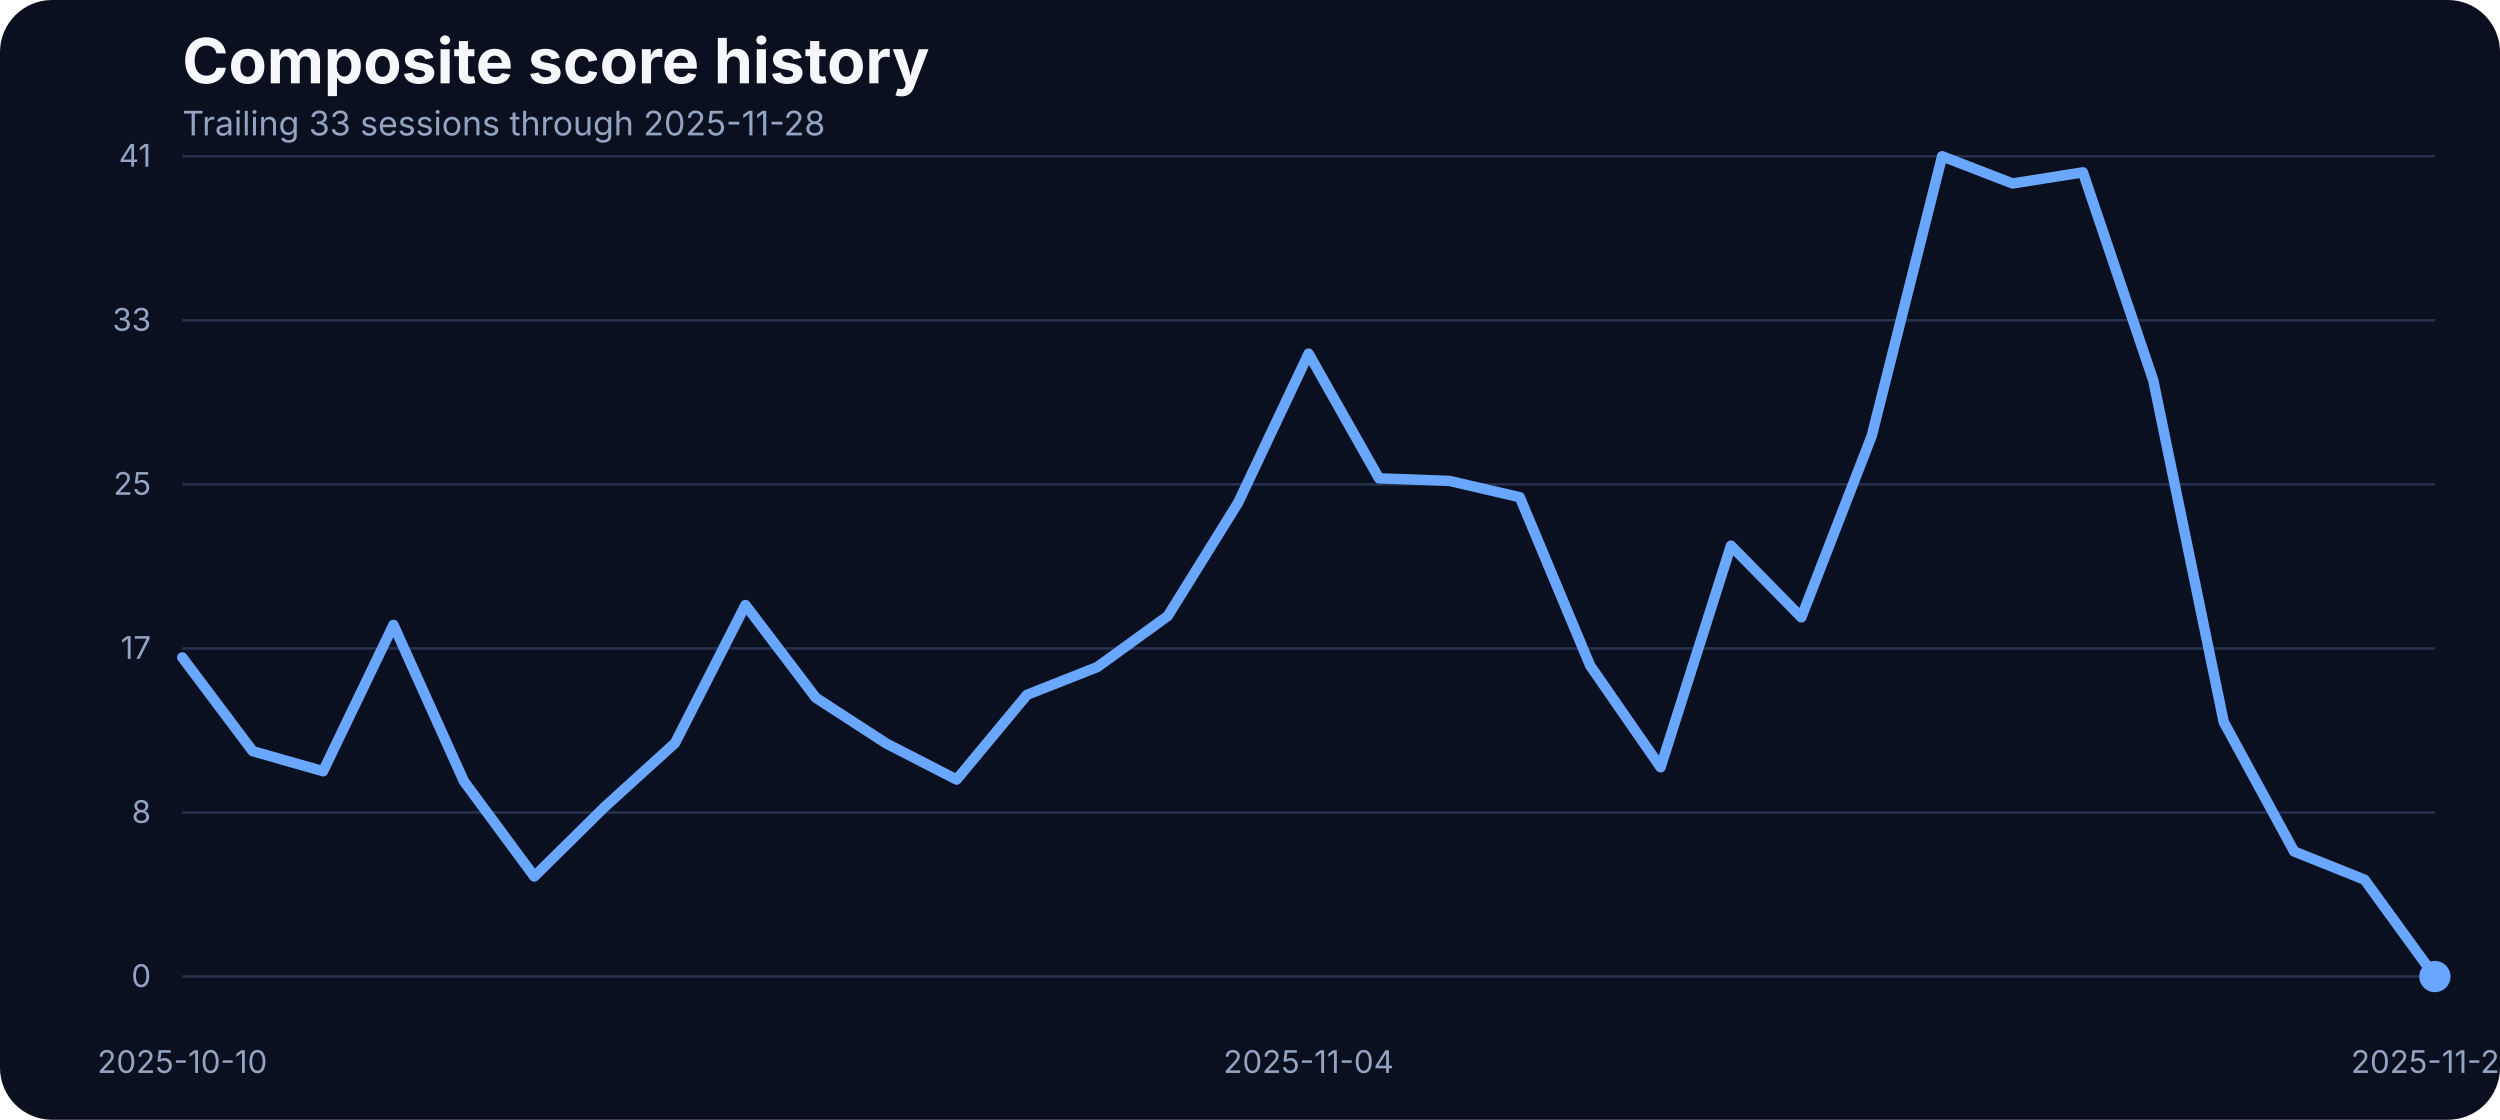
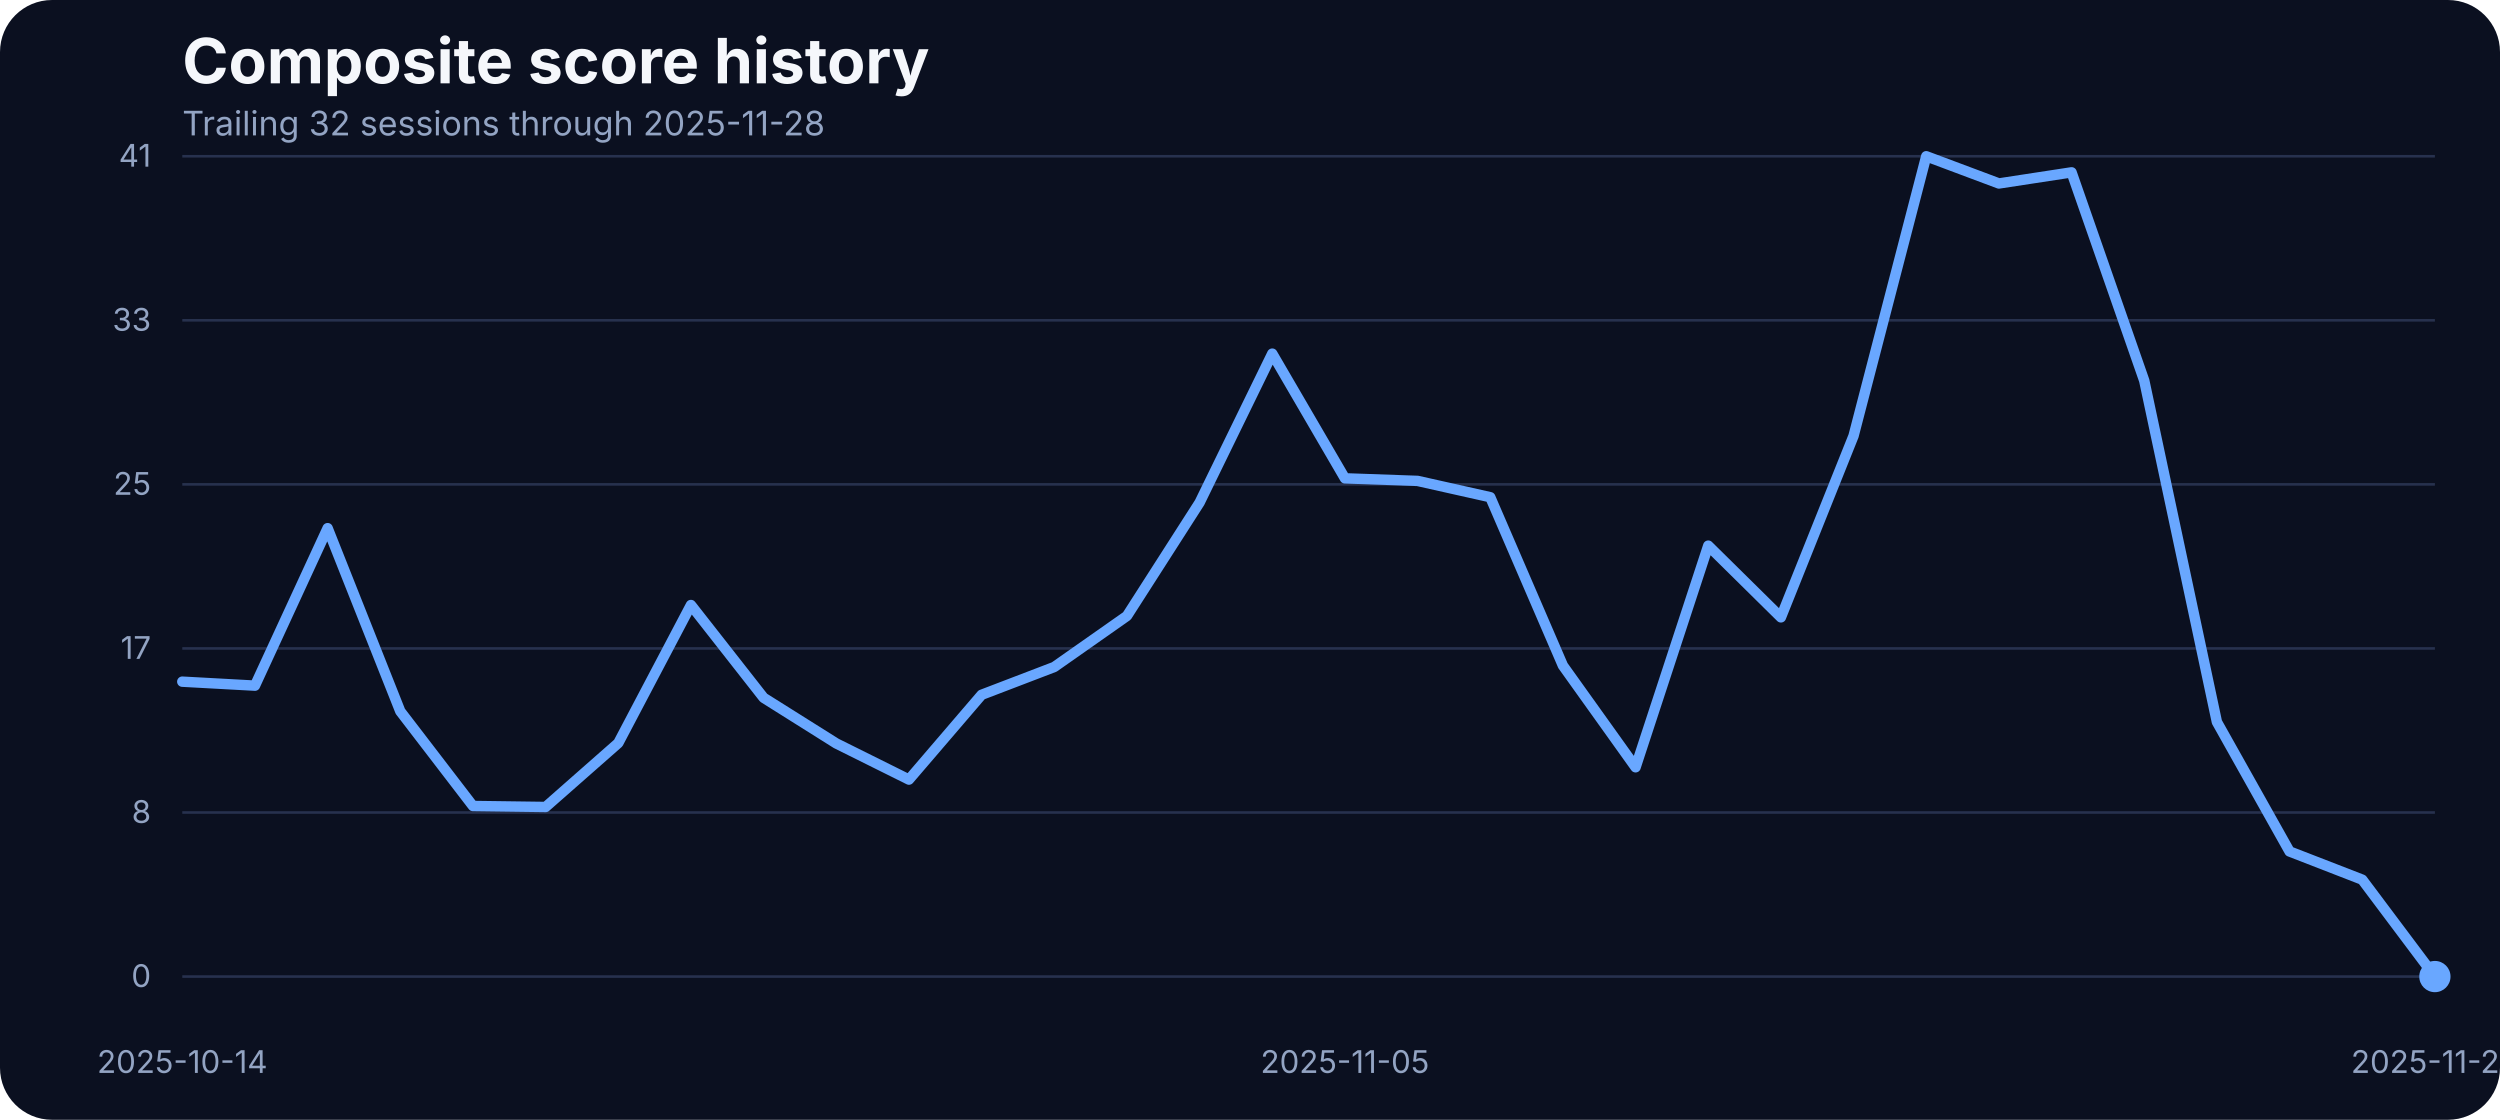
<svg xmlns="http://www.w3.org/2000/svg" width="960" height="430" viewBox="0 0 960 430" role="img" aria-label="Composite score history">
  <rect width="100%" height="100%" fill="#0b1020" rx="20" />
  <text x="70" y="32" fill="#f5f7fb" font-family="Inter, Arial, sans-serif" font-size="24" font-weight="700">Composite score history</text>
-   <text x="70" y="52" fill="#93a4c3" font-family="Inter, Arial, sans-serif" font-size="13">Trailing 33 sessions through 2025-11-28</text>
+   <text x="70" y="52" fill="#93a4c3" font-family="Inter, Arial, sans-serif" font-size="13">Trailing 32 sessions through 2025-11-28</text>
  <line x1="70" x2="935" y1="375.00" y2="375.00" stroke="#27314e" stroke-width="1" />
  <text x="58" y="379.00" text-anchor="end" fill="#93a4c3" font-family="Inter, Arial, sans-serif" font-size="12">0</text>
  <line x1="70" x2="935" y1="312.00" y2="312.00" stroke="#27314e" stroke-width="1" />
  <text x="58" y="316.00" text-anchor="end" fill="#93a4c3" font-family="Inter, Arial, sans-serif" font-size="12">8</text>
  <line x1="70" x2="935" y1="249.00" y2="249.00" stroke="#27314e" stroke-width="1" />
  <text x="58" y="253.00" text-anchor="end" fill="#93a4c3" font-family="Inter, Arial, sans-serif" font-size="12">17</text>
  <line x1="70" x2="935" y1="186.00" y2="186.00" stroke="#27314e" stroke-width="1" />
  <text x="58" y="190.00" text-anchor="end" fill="#93a4c3" font-family="Inter, Arial, sans-serif" font-size="12">25</text>
  <line x1="70" x2="935" y1="123.00" y2="123.00" stroke="#27314e" stroke-width="1" />
  <text x="58" y="127.00" text-anchor="end" fill="#93a4c3" font-family="Inter, Arial, sans-serif" font-size="12">33</text>
  <line x1="70" x2="935" y1="60.00" y2="60.00" stroke="#27314e" stroke-width="1" />
  <text x="58" y="64.00" text-anchor="end" fill="#93a4c3" font-family="Inter, Arial, sans-serif" font-size="12">41</text>
-   <text x="70.00" y="412" text-anchor="middle" fill="#93a4c3" font-family="Inter, Arial, sans-serif" font-size="12">2025-10-10</text>
-   <text x="502.50" y="412" text-anchor="middle" fill="#93a4c3" font-family="Inter, Arial, sans-serif" font-size="12">2025-11-04</text>
+   <text x="70.00" y="412" text-anchor="middle" fill="#93a4c3" font-family="Inter, Arial, sans-serif" font-size="12">2025-10-14</text>
+   <text x="516.45" y="412" text-anchor="middle" fill="#93a4c3" font-family="Inter, Arial, sans-serif" font-size="12">2025-11-05</text>
  <text x="935.00" y="412" text-anchor="middle" fill="#93a4c3" font-family="Inter, Arial, sans-serif" font-size="12">2025-11-28</text>
-   <path d="M 70.00 252.46 L 97.03 288.45 L 124.06 296.15 L 151.09 239.96 L 178.12 299.97 L 205.16 336.57 L 232.19 309.88 L 259.22 285.33 L 286.25 232.33 L 313.28 267.94 L 340.31 285.48 L 367.34 299.36 L 394.38 266.80 L 421.41 256.12 L 448.44 236.53 L 475.47 192.98 L 502.50 135.80 L 529.53 183.68 L 556.56 184.67 L 583.59 190.93 L 610.62 255.59 L 637.66 294.63 L 664.69 209.53 L 691.72 237.06 L 718.75 167.36 L 745.78 60.00 L 772.81 70.45 L 799.84 66.18 L 826.88 146.17 L 853.91 277.24 L 880.94 326.96 L 907.97 337.79 L 935.00 375.00" fill="none" stroke="#69a7ff" stroke-width="4" stroke-linecap="round" stroke-linejoin="round" />
+   <path d="M 70.00 261.76 L 97.90 263.29 L 125.81 202.82 L 153.71 273.13 L 181.61 309.50 L 209.52 309.88 L 237.42 285.33 L 265.32 232.33 L 293.23 267.94 L 321.13 285.48 L 349.03 299.36 L 376.94 266.80 L 404.84 256.12 L 432.74 236.53 L 460.65 192.98 L 488.55 135.80 L 516.45 183.68 L 544.35 184.67 L 572.26 190.93 L 600.16 255.59 L 628.06 294.63 L 655.97 209.53 L 683.87 237.06 L 711.77 167.36 L 739.68 60.00 L 767.58 70.45 L 795.48 66.18 L 823.39 146.17 L 851.29 277.24 L 879.19 326.96 L 907.10 337.79 L 935.00 375.00" fill="none" stroke="#69a7ff" stroke-width="4" stroke-linecap="round" stroke-linejoin="round" />
  <circle cx="935.00" cy="375.00" r="6" fill="#69a7ff" />
</svg>
